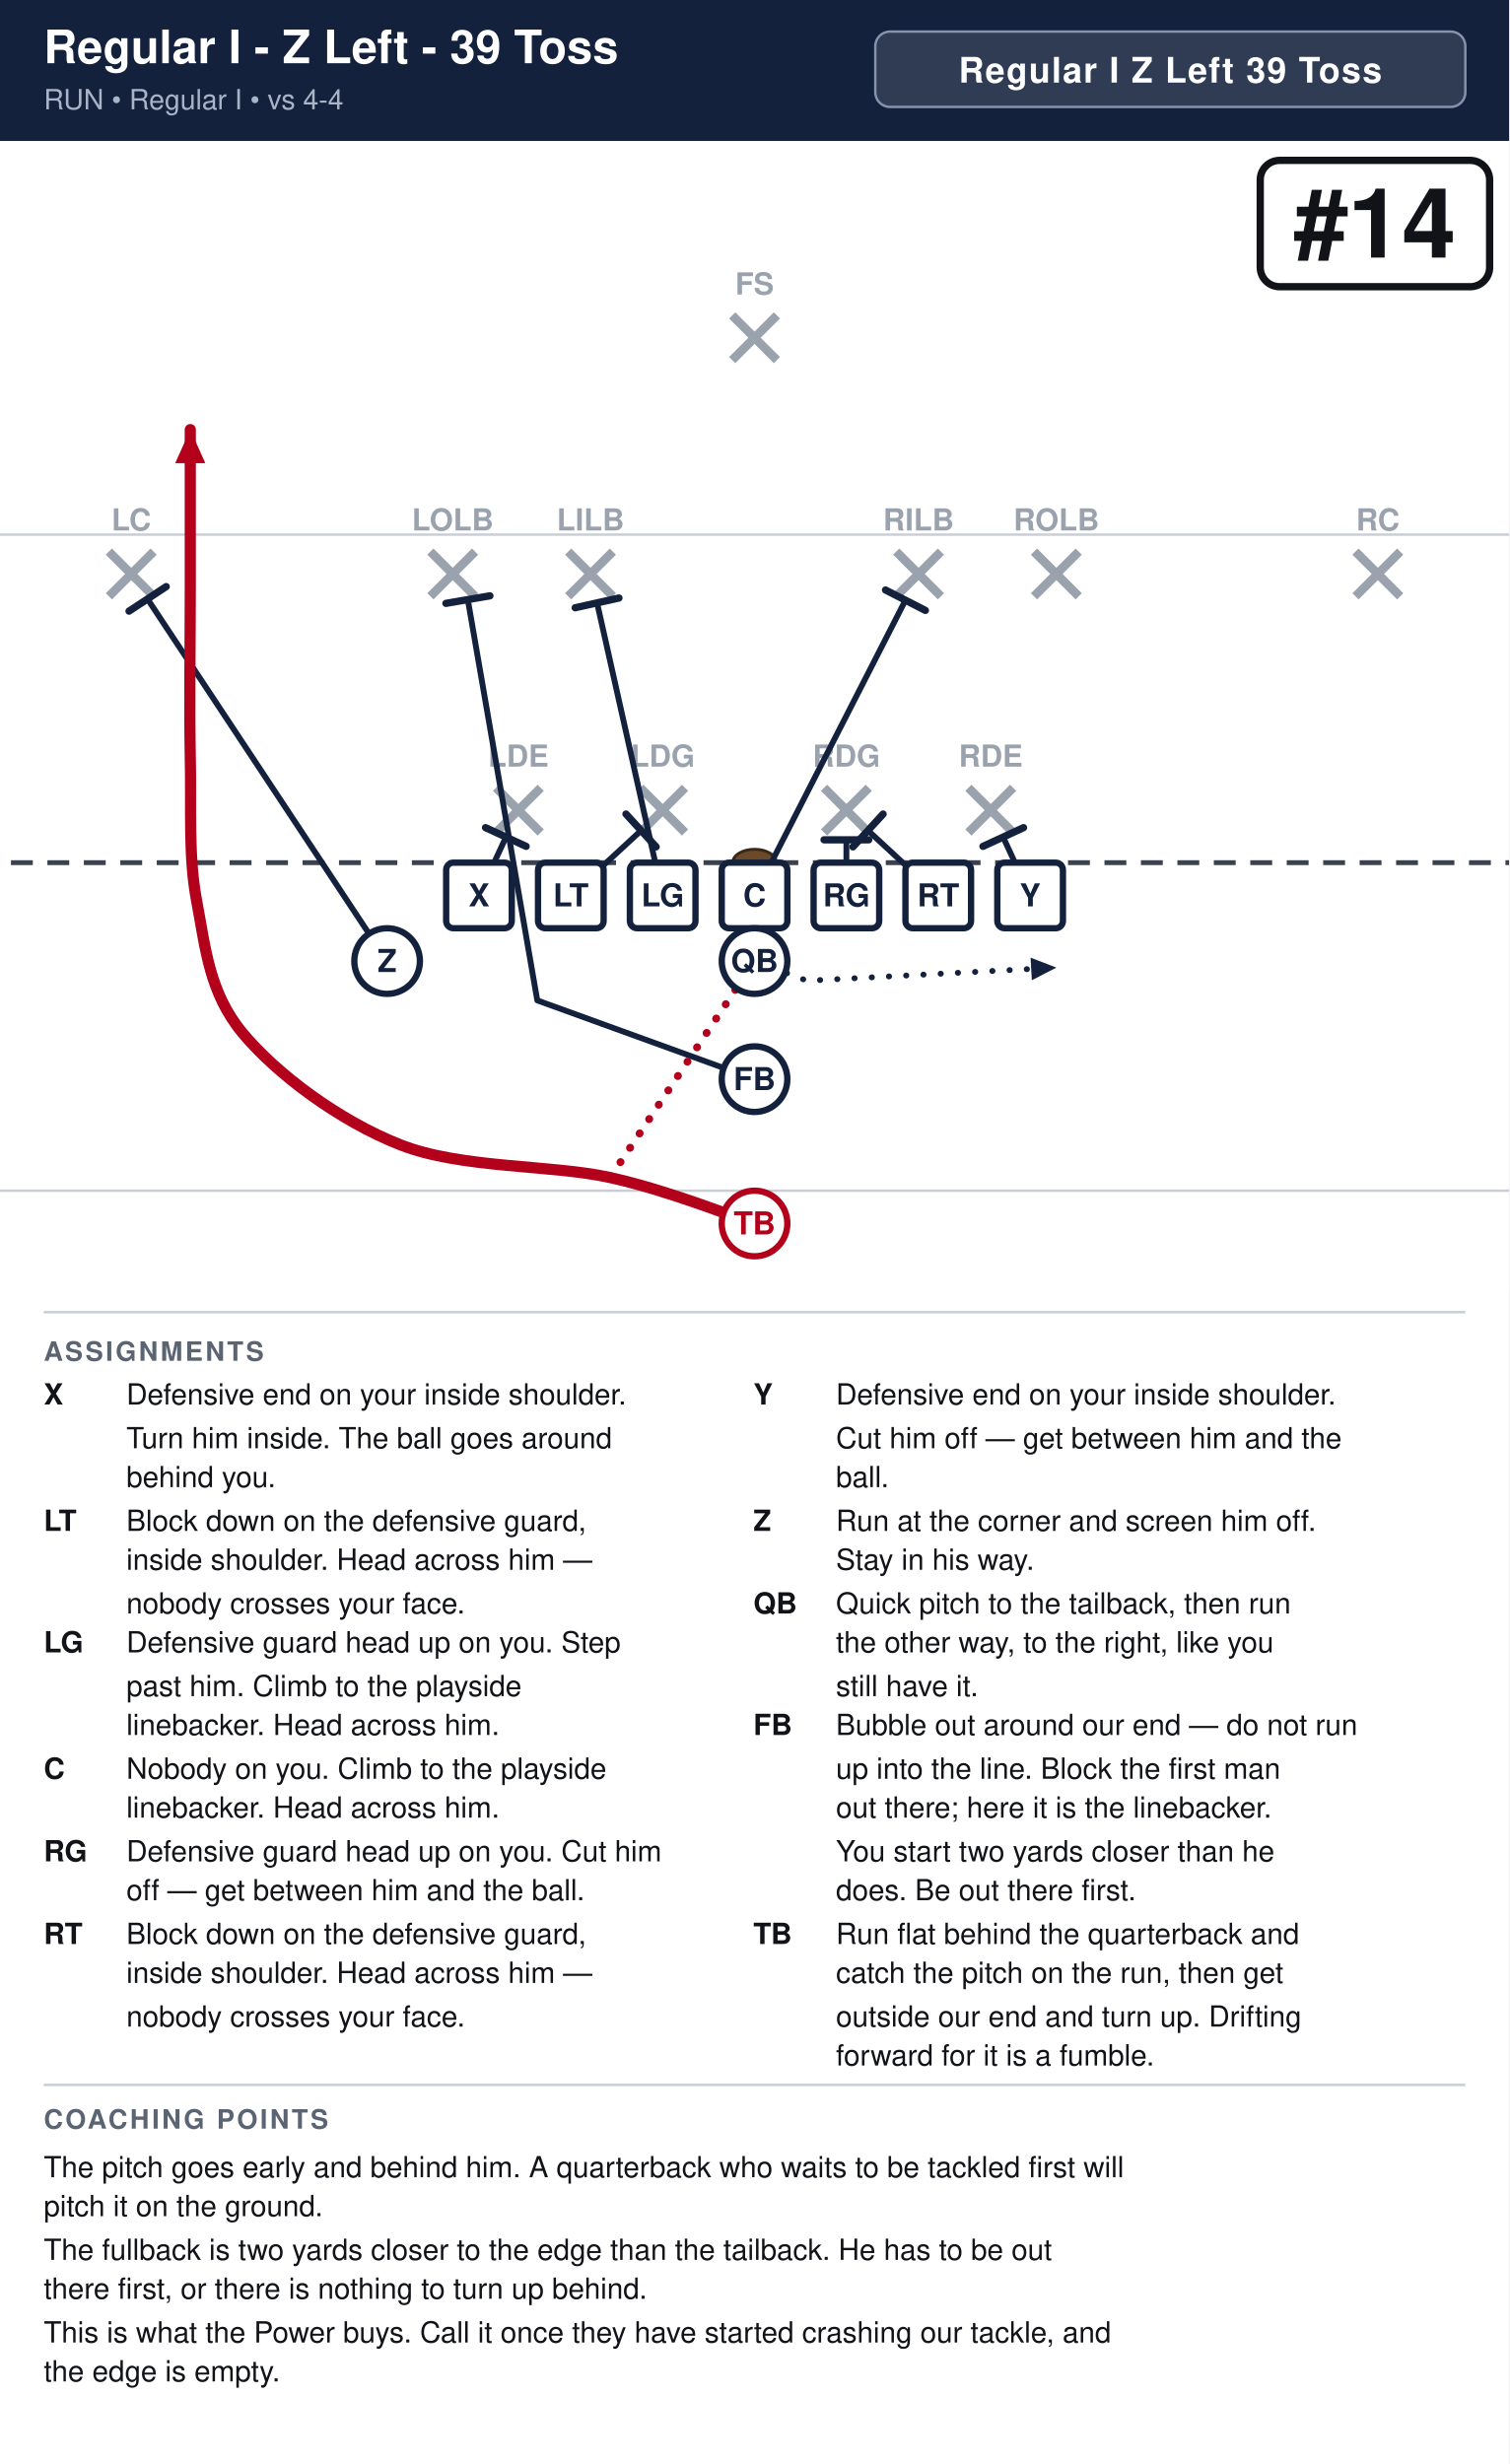
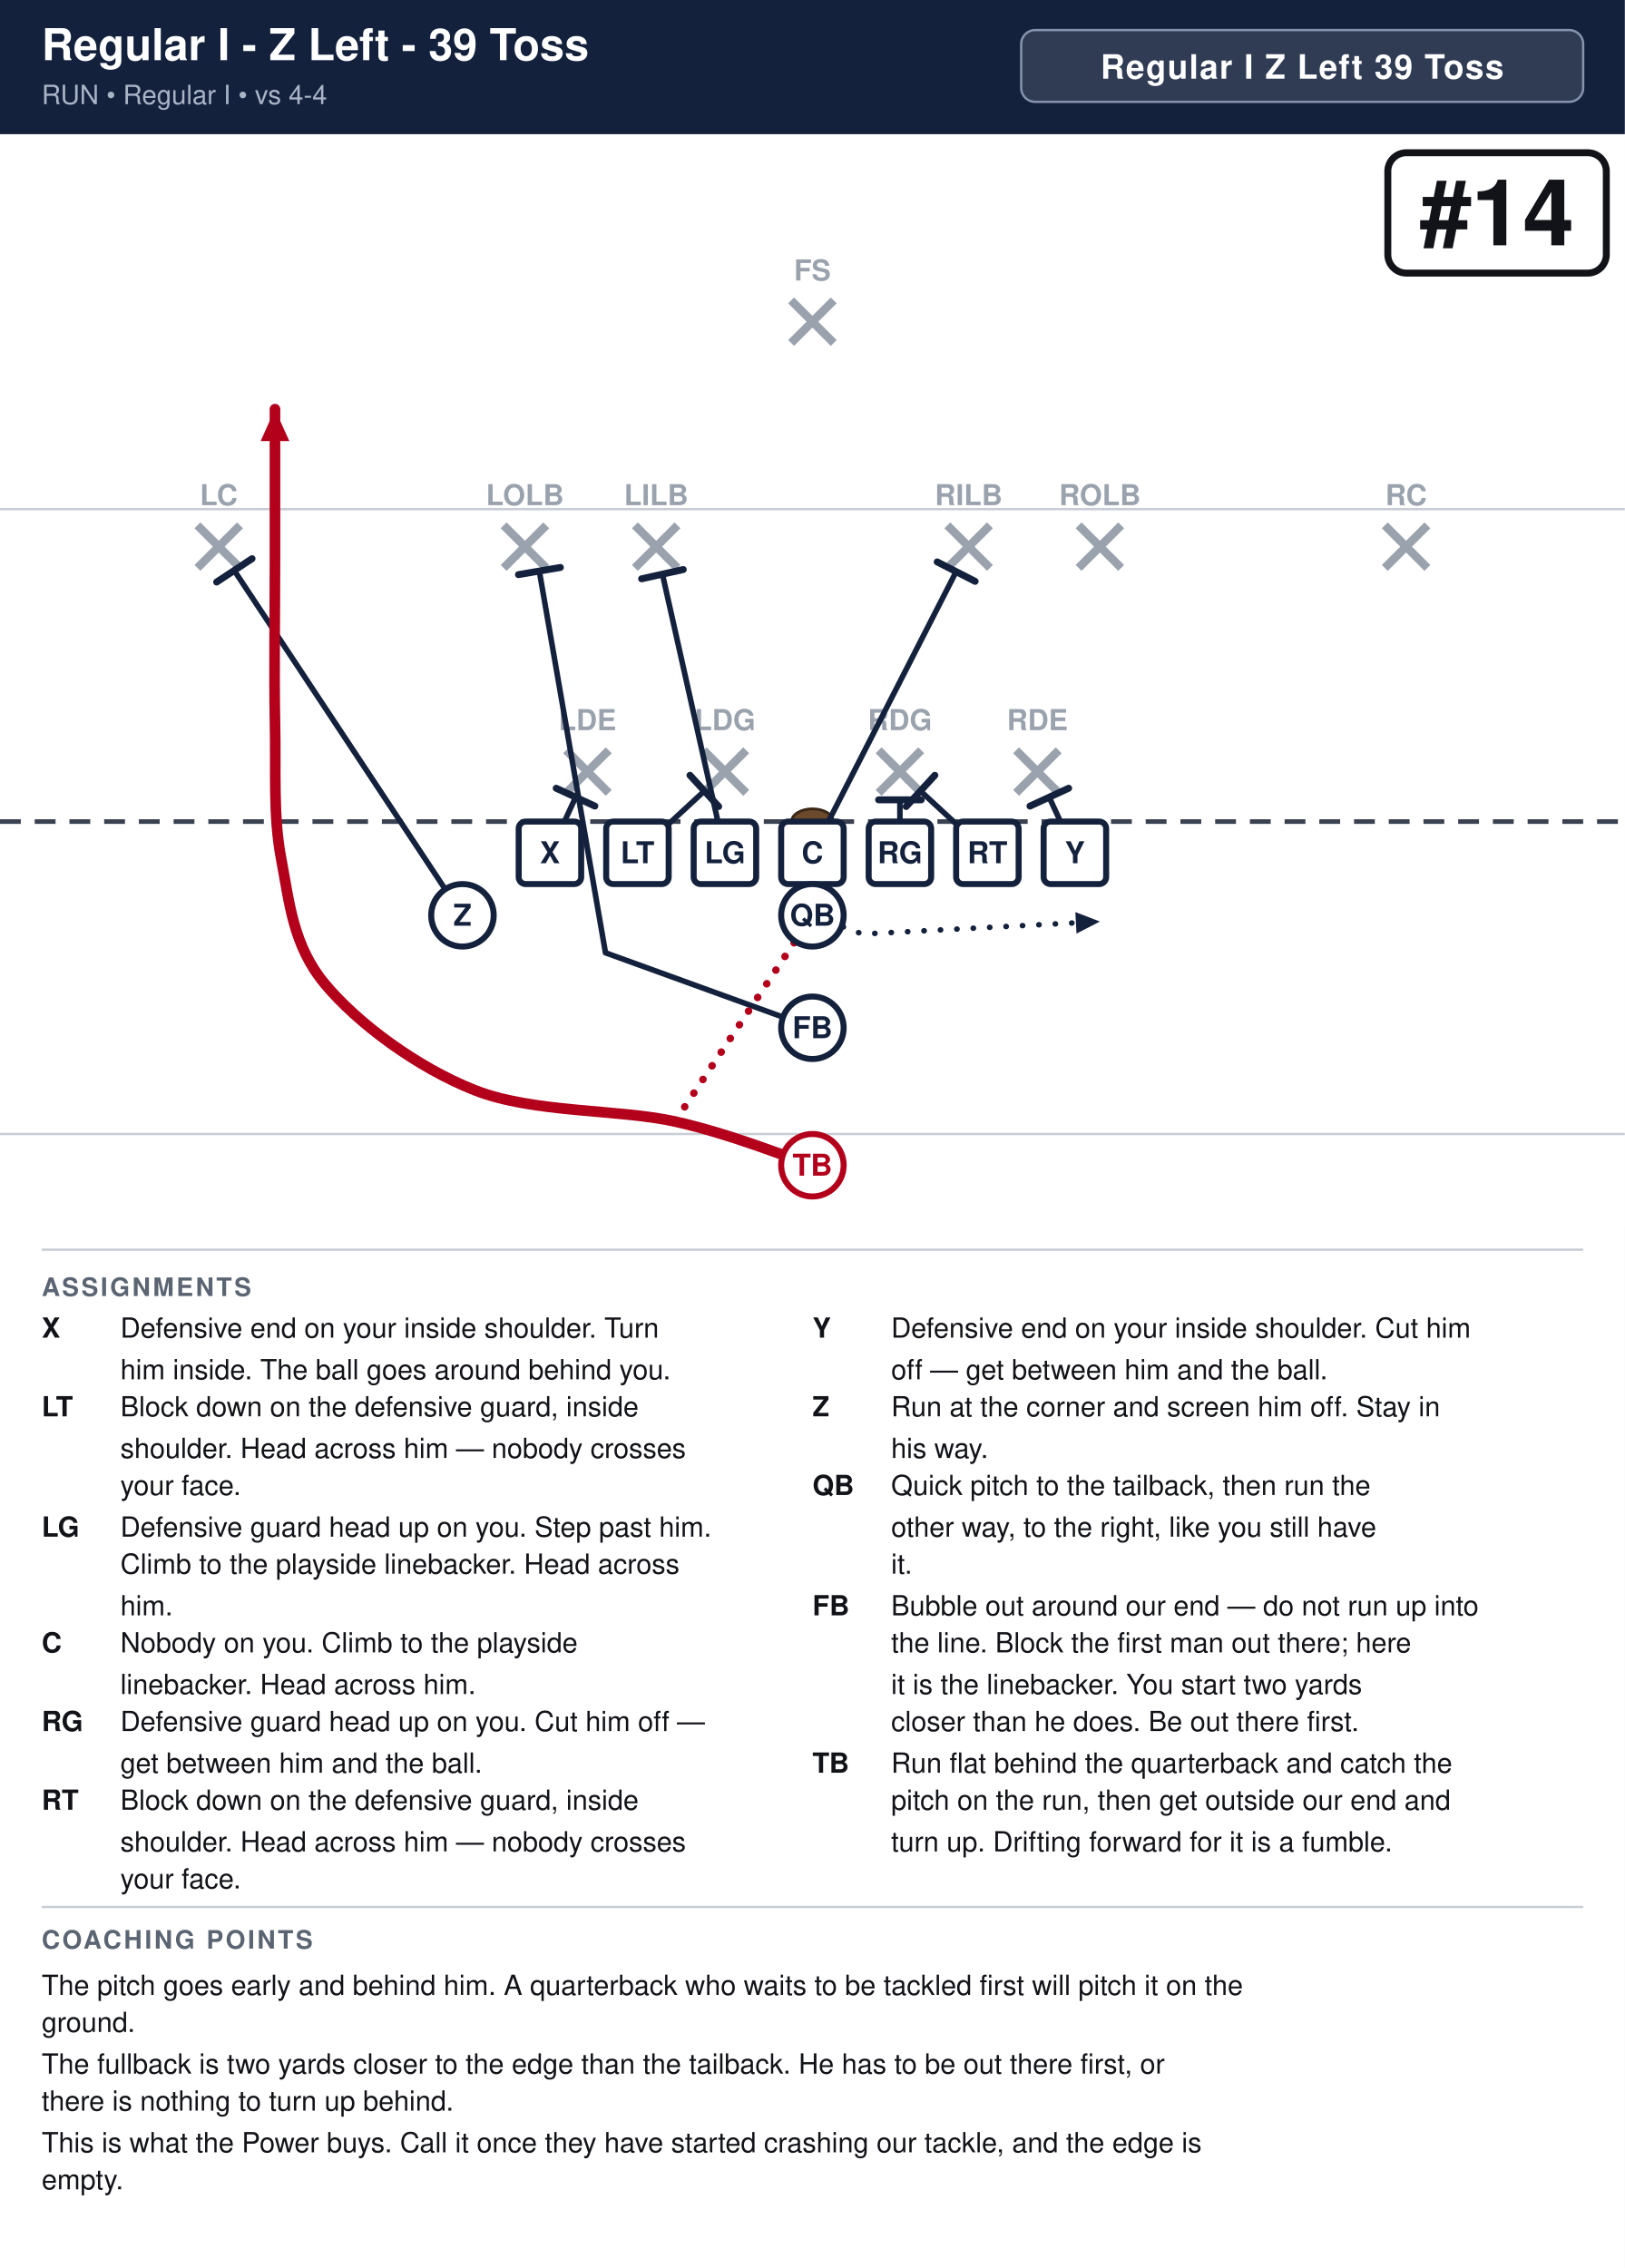
- <svg xmlns="http://www.w3.org/2000/svg" width="621" height="1014" viewBox="0 0 621 1014" font-family="Segoe UI, Helvetica, Arial, sans-serif">
+ <svg xmlns="http://www.w3.org/2000/svg" width="702" height="980" viewBox="0 0 702 980" font-family="Segoe UI, Helvetica, Arial, sans-serif">
  <rect width="100%" height="100%" fill="#ffffff" />
-   <rect x="0" y="0" width="621" height="58" fill="#14213d" />
+   <rect x="0" y="0" width="702" height="58" fill="#14213d" />
  <text x="18" y="26" font-size="19.0" font-weight="700" fill="#ffffff">Regular I - Z Left - 39 Toss</text>
  <text x="18" y="45" font-size="11.5" fill="#a9b4c7">RUN  •  Regular I  •  vs 4-4</text>
-   <rect x="360.2" y="13" width="242.8" height="31" rx="6" fill="#ffffff" fill-opacity="0.12" stroke="#8593ad" stroke-width="1" />
-   <text x="481.6" y="34" text-anchor="middle" font-size="14.5" font-weight="700" fill="#ffffff" letter-spacing="0.5">Regular I Z Left 39 Toss</text>
+   <rect x="441.2" y="13" width="242.8" height="31" rx="6" fill="#ffffff" fill-opacity="0.12" stroke="#8593ad" stroke-width="1" />
+   <text x="562.6" y="34" text-anchor="middle" font-size="14.5" font-weight="700" fill="#ffffff" letter-spacing="0.5">Regular I Z Left 39 Toss</text>
  <clipPath id="fieldclip">
-     <rect x="0" y="58" width="621" height="472" />
+     <rect x="0" y="58" width="702" height="472" />
  </clipPath>
  <g clip-path="url(#fieldclip)">
-     <g transform="translate(-40.5,31.0)">
+     <g transform="translate(-0.0,31.0)">
      <rect x="0" y="0" width="702" height="513" fill="#ffffff" />
      <line x1="0" y1="459.0" x2="702" y2="459.0" stroke="#c8cdd6" stroke-width="1" />
      <line x1="0" y1="189.0" x2="702" y2="189.0" stroke="#c8cdd6" stroke-width="1" />
      <line x1="0" y1="324.0" x2="702" y2="324.0" stroke="#3a4150" stroke-width="2" stroke-dasharray="9 6" />
      <ellipse cx="351.0" cy="324.0" rx="9" ry="5.5" fill="#6b4a2b" stroke="#3a2716" stroke-width="1.2" />
      <line x1="244.6" y1="293.2" x2="263.0" y2="311.6" stroke="#9aa2ae" stroke-width="3.6" />
      <line x1="263.0" y1="293.2" x2="244.6" y2="311.6" stroke="#9aa2ae" stroke-width="3.6" />
      <text x="253.8" y="284.5" text-anchor="middle" font-size="12.5" fill="#9aa2ae" font-weight="600">LDE</text>
      <line x1="304.0" y1="293.2" x2="322.4" y2="311.6" stroke="#9aa2ae" stroke-width="3.6" />
      <line x1="322.4" y1="293.2" x2="304.0" y2="311.6" stroke="#9aa2ae" stroke-width="3.6" />
      <text x="313.2" y="284.5" text-anchor="middle" font-size="12.5" fill="#9aa2ae" font-weight="600">LDG</text>
      <line x1="379.6" y1="293.2" x2="398.0" y2="311.6" stroke="#9aa2ae" stroke-width="3.6" />
      <line x1="398.0" y1="293.2" x2="379.6" y2="311.6" stroke="#9aa2ae" stroke-width="3.6" />
      <text x="388.8" y="284.5" text-anchor="middle" font-size="12.5" fill="#9aa2ae" font-weight="600">RDG</text>
      <line x1="439.0" y1="293.2" x2="457.4" y2="311.6" stroke="#9aa2ae" stroke-width="3.6" />
      <line x1="457.4" y1="293.2" x2="439.0" y2="311.6" stroke="#9aa2ae" stroke-width="3.6" />
      <text x="448.2" y="284.5" text-anchor="middle" font-size="12.5" fill="#9aa2ae" font-weight="600">RDE</text>
      <line x1="217.6" y1="196.0" x2="236.0" y2="214.4" stroke="#9aa2ae" stroke-width="3.6" />
      <line x1="236.0" y1="196.0" x2="217.6" y2="214.4" stroke="#9aa2ae" stroke-width="3.6" />
      <text x="226.8" y="187.3" text-anchor="middle" font-size="12.5" fill="#9aa2ae" font-weight="600">LOLB</text>
      <line x1="274.3" y1="196.0" x2="292.7" y2="214.4" stroke="#9aa2ae" stroke-width="3.6" />
      <line x1="292.7" y1="196.0" x2="274.3" y2="214.4" stroke="#9aa2ae" stroke-width="3.6" />
      <text x="283.5" y="187.3" text-anchor="middle" font-size="12.5" fill="#9aa2ae" font-weight="600">LILB</text>
      <line x1="409.3" y1="196.0" x2="427.7" y2="214.4" stroke="#9aa2ae" stroke-width="3.6" />
      <line x1="427.7" y1="196.0" x2="409.3" y2="214.4" stroke="#9aa2ae" stroke-width="3.6" />
      <text x="418.5" y="187.3" text-anchor="middle" font-size="12.5" fill="#9aa2ae" font-weight="600">RILB</text>
      <line x1="466.0" y1="196.0" x2="484.4" y2="214.4" stroke="#9aa2ae" stroke-width="3.6" />
      <line x1="484.4" y1="196.0" x2="466.0" y2="214.4" stroke="#9aa2ae" stroke-width="3.6" />
      <text x="475.2" y="187.3" text-anchor="middle" font-size="12.5" fill="#9aa2ae" font-weight="600">ROLB</text>
      <line x1="85.3" y1="196.0" x2="103.7" y2="214.4" stroke="#9aa2ae" stroke-width="3.6" />
      <line x1="103.7" y1="196.0" x2="85.3" y2="214.4" stroke="#9aa2ae" stroke-width="3.6" />
      <text x="94.5" y="187.3" text-anchor="middle" font-size="12.5" fill="#9aa2ae" font-weight="600">LC</text>
      <line x1="598.3" y1="196.0" x2="616.7" y2="214.4" stroke="#9aa2ae" stroke-width="3.6" />
      <line x1="616.7" y1="196.0" x2="598.3" y2="214.4" stroke="#9aa2ae" stroke-width="3.6" />
      <text x="607.5" y="187.3" text-anchor="middle" font-size="12.5" fill="#9aa2ae" font-weight="600">RC</text>
      <line x1="341.8" y1="98.8" x2="360.2" y2="117.2" stroke="#9aa2ae" stroke-width="3.6" />
      <line x1="360.2" y1="98.8" x2="341.8" y2="117.2" stroke="#9aa2ae" stroke-width="3.6" />
      <text x="351.0" y="90.2" text-anchor="middle" font-size="12.5" fill="#9aa2ae" font-weight="600">FS</text>
      <path d="M237.6,337.5 L248.7,313.5" fill="none" stroke="#14213d" stroke-width="2.4" stroke-linecap="round" stroke-linejoin="round" />
      <line x1="240.3" y1="309.6" x2="257.0" y2="317.3" stroke="#14213d" stroke-width="3.0" stroke-linecap="round" />
      <path d="M275.4,337.5 L304.3,310.8" fill="none" stroke="#14213d" stroke-width="2.4" stroke-linecap="round" stroke-linejoin="round" />
      <line x1="298.1" y1="304.0" x2="310.5" y2="317.5" stroke="#14213d" stroke-width="3.0" stroke-linecap="round" />
      <path d="M313.2,337.5 L286.2,217.1" fill="none" stroke="#14213d" stroke-width="2.4" stroke-linecap="round" stroke-linejoin="round" />
      <line x1="277.2" y1="219.1" x2="295.2" y2="215.1" stroke="#14213d" stroke-width="3.0" stroke-linecap="round" />
      <path d="M351.0,337.5 L413.1,216.0" fill="none" stroke="#14213d" stroke-width="2.4" stroke-linecap="round" stroke-linejoin="round" />
      <line x1="404.9" y1="211.8" x2="421.3" y2="220.2" stroke="#14213d" stroke-width="3.0" stroke-linecap="round" />
      <path d="M388.8,337.5 L388.8,314.6" fill="none" stroke="#14213d" stroke-width="2.4" stroke-linecap="round" stroke-linejoin="round" />
      <line x1="379.6" y1="314.6" x2="398.0" y2="314.6" stroke="#14213d" stroke-width="3.0" stroke-linecap="round" />
      <path d="M426.6,337.5 L397.7,310.8" fill="none" stroke="#14213d" stroke-width="2.4" stroke-linecap="round" stroke-linejoin="round" />
      <line x1="391.5" y1="317.5" x2="403.9" y2="304.0" stroke="#14213d" stroke-width="3.0" stroke-linecap="round" />
      <path d="M464.4,337.5 L453.3,313.5" fill="none" stroke="#14213d" stroke-width="2.4" stroke-linecap="round" stroke-linejoin="round" />
      <line x1="445.0" y1="317.3" x2="461.7" y2="309.6" stroke="#14213d" stroke-width="3.0" stroke-linecap="round" />
      <path d="M199.8,364.5 L101.2,215.5" fill="none" stroke="#14213d" stroke-width="2.4" stroke-linecap="round" stroke-linejoin="round" />
      <line x1="93.6" y1="220.5" x2="108.9" y2="210.4" stroke="#14213d" stroke-width="3.0" stroke-linecap="round" />
      <path d="M351.0,364.5 L372.6,372.6 L475.2,367.2" fill="none" stroke="#14213d" stroke-width="2.4" stroke-linecap="round" stroke-linejoin="round" stroke-dasharray="0.1 7" />
      <polygon points="475.2,367.2 465.1,372.4 464.6,363.1" fill="#14213d" />
      <path d="M351.0,413.1 L261.6,380.7 L233.0,215.7" fill="none" stroke="#14213d" stroke-width="2.4" stroke-linecap="round" stroke-linejoin="round" />
      <line x1="224.0" y1="217.3" x2="242.1" y2="214.2" stroke="#14213d" stroke-width="3.0" stroke-linecap="round" />
      <path d="M351.0,472.5 C341.1,469.4 315.9,459.0 291.6,453.6 C267.3,448.2 230.4,450.0 205.2,440.1 C180.0,430.2 154.3,410.9 140.4,394.2 C126.5,377.5 125.1,359.1 121.5,340.2 C117.9,321.3 119.3,302.4 118.8,280.8 C118.4,259.2 118.8,233.1 118.8,210.6 C118.8,188.1 118.8,156.6 118.8,145.8" fill="none" stroke="#b3001b" stroke-width="4.6" stroke-linecap="round" stroke-linejoin="round" />
      <polygon points="118.8,145.8 125.0,159.6 112.6,159.6" fill="#b3001b" />
      <path d="M351.0,364.5 L291.6,453.6" fill="none" stroke="#b3001b" stroke-width="3.2" stroke-linecap="round" stroke-linejoin="round" stroke-dasharray="0.1 7" />
      <rect x="224.1" y="324.0" width="27.0" height="27.0" rx="3" fill="#ffffff" stroke="#14213d" stroke-width="2.6" />
      <text x="237.6" y="342.0" text-anchor="middle" font-size="13" font-weight="700" fill="#14213d">X</text>
      <rect x="261.9" y="324.0" width="27.0" height="27.0" rx="3" fill="#ffffff" stroke="#14213d" stroke-width="2.6" />
      <text x="275.4" y="342.0" text-anchor="middle" font-size="13" font-weight="700" fill="#14213d">LT</text>
      <rect x="299.7" y="324.0" width="27.0" height="27.0" rx="3" fill="#ffffff" stroke="#14213d" stroke-width="2.6" />
      <text x="313.2" y="342.0" text-anchor="middle" font-size="13" font-weight="700" fill="#14213d">LG</text>
      <rect x="337.5" y="324.0" width="27.0" height="27.0" rx="3" fill="#ffffff" stroke="#14213d" stroke-width="2.6" />
      <text x="351.0" y="342.0" text-anchor="middle" font-size="13" font-weight="700" fill="#14213d">C</text>
      <rect x="375.3" y="324.0" width="27.0" height="27.0" rx="3" fill="#ffffff" stroke="#14213d" stroke-width="2.6" />
      <text x="388.8" y="342.0" text-anchor="middle" font-size="13" font-weight="700" fill="#14213d">RG</text>
      <rect x="413.1" y="324.0" width="27.0" height="27.0" rx="3" fill="#ffffff" stroke="#14213d" stroke-width="2.6" />
      <text x="426.6" y="342.0" text-anchor="middle" font-size="13" font-weight="700" fill="#14213d">RT</text>
      <rect x="450.9" y="324.0" width="27.0" height="27.0" rx="3" fill="#ffffff" stroke="#14213d" stroke-width="2.6" />
      <text x="464.4" y="342.0" text-anchor="middle" font-size="13" font-weight="700" fill="#14213d">Y</text>
      <circle cx="199.8" cy="364.5" r="13.5" fill="#ffffff" stroke="#14213d" stroke-width="2.6" />
      <text x="199.8" y="369.0" text-anchor="middle" font-size="13" font-weight="700" fill="#14213d">Z</text>
      <circle cx="351.0" cy="364.5" r="13.5" fill="#ffffff" stroke="#14213d" stroke-width="2.6" />
      <text x="351.0" y="369.0" text-anchor="middle" font-size="13" font-weight="700" fill="#14213d">QB</text>
      <circle cx="351.0" cy="413.1" r="13.5" fill="#ffffff" stroke="#14213d" stroke-width="2.6" />
      <text x="351.0" y="417.6" text-anchor="middle" font-size="13" font-weight="700" fill="#14213d">FB</text>
      <circle cx="351.0" cy="472.5" r="13.5" fill="#ffffff" stroke="#b3001b" stroke-width="2.6" />
      <text x="351.0" y="477.0" text-anchor="middle" font-size="13" font-weight="700" fill="#b3001b">TB</text>
-       <rect x="559.1" y="35.0" width="94.4" height="52.0" rx="8" fill="#ffffff" stroke="#111318" stroke-width="3" />
-       <text x="606.3" y="75.0" text-anchor="middle" font-size="40" font-weight="800" fill="#111318">#14</text>
+       <rect x="599.6" y="35.0" width="94.4" height="52.0" rx="8" fill="#ffffff" stroke="#111318" stroke-width="3" />
+       <text x="646.8" y="75.0" text-anchor="middle" font-size="40" font-weight="800" fill="#111318">#14</text>
    </g>
  </g>
-   <line x1="18" y1="540" x2="603" y2="540" stroke="#c8cdd6" stroke-width="1" />
+   <line x1="18" y1="540" x2="684" y2="540" stroke="#c8cdd6" stroke-width="1" />
  <text x="18" y="560" font-size="11" font-weight="700" fill="#5b6472" letter-spacing="1">ASSIGNMENTS</text>
  <text x="18" y="578" font-size="12" font-weight="700" fill="#111318">X</text>
-   <text x="52" y="578" font-size="12" fill="#111318">Defensive end on your inside shoulder.</text>
-   <text x="52" y="596" font-size="12" fill="#111318">Turn him inside. The ball goes around</text>
-   <text x="52" y="612" font-size="12" fill="#111318">behind you.</text>
-   <text x="18" y="630" font-size="12" font-weight="700" fill="#111318">LT</text>
-   <text x="52" y="630" font-size="12" fill="#111318">Block down on the defensive guard,</text>
-   <text x="52" y="646" font-size="12" fill="#111318">inside shoulder. Head across him —</text>
-   <text x="52" y="664" font-size="12" fill="#111318">nobody crosses your face.</text>
-   <text x="18" y="680" font-size="12" font-weight="700" fill="#111318">LG</text>
-   <text x="52" y="680" font-size="12" fill="#111318">Defensive guard head up on you. Step</text>
-   <text x="52" y="698" font-size="12" fill="#111318">past him. Climb to the playside</text>
-   <text x="52" y="714" font-size="12" fill="#111318">linebacker. Head across him.</text>
-   <text x="18" y="732" font-size="12" font-weight="700" fill="#111318">C</text>
-   <text x="52" y="732" font-size="12" fill="#111318">Nobody on you. Climb to the playside</text>
-   <text x="52" y="748" font-size="12" fill="#111318">linebacker. Head across him.</text>
-   <text x="18" y="766" font-size="12" font-weight="700" fill="#111318">RG</text>
-   <text x="52" y="766" font-size="12" fill="#111318">Defensive guard head up on you. Cut him</text>
-   <text x="52" y="782" font-size="12" fill="#111318">off — get between him and the ball.</text>
-   <text x="18" y="800" font-size="12" font-weight="700" fill="#111318">RT</text>
-   <text x="52" y="800" font-size="12" fill="#111318">Block down on the defensive guard,</text>
-   <text x="52" y="816" font-size="12" fill="#111318">inside shoulder. Head across him —</text>
-   <text x="52" y="834" font-size="12" fill="#111318">nobody crosses your face.</text>
-   <text x="310" y="578" font-size="12" font-weight="700" fill="#111318">Y</text>
-   <text x="344" y="578" font-size="12" fill="#111318">Defensive end on your inside shoulder.</text>
-   <text x="344" y="596" font-size="12" fill="#111318">Cut him off — get between him and the</text>
-   <text x="344" y="612" font-size="12" fill="#111318">ball.</text>
-   <text x="310" y="630" font-size="12" font-weight="700" fill="#111318">Z</text>
-   <text x="344" y="630" font-size="12" fill="#111318">Run at the corner and screen him off.</text>
-   <text x="344" y="646" font-size="12" fill="#111318">Stay in his way.</text>
-   <text x="310" y="664" font-size="12" font-weight="700" fill="#111318">QB</text>
-   <text x="344" y="664" font-size="12" fill="#111318">Quick pitch to the tailback, then run</text>
-   <text x="344" y="680" font-size="12" fill="#111318">the other way, to the right, like you</text>
-   <text x="344" y="698" font-size="12" fill="#111318">still have it.</text>
-   <text x="310" y="714" font-size="12" font-weight="700" fill="#111318">FB</text>
-   <text x="344" y="714" font-size="12" fill="#111318">Bubble out around our end — do not run</text>
-   <text x="344" y="732" font-size="12" fill="#111318">up into the line. Block the first man</text>
-   <text x="344" y="748" font-size="12" fill="#111318">out there; here it is the linebacker.</text>
-   <text x="344" y="766" font-size="12" fill="#111318">You start two yards closer than he</text>
-   <text x="344" y="782" font-size="12" fill="#111318">does. Be out there first.</text>
-   <text x="310" y="800" font-size="12" font-weight="700" fill="#111318">TB</text>
-   <text x="344" y="800" font-size="12" fill="#111318">Run flat behind the quarterback and</text>
-   <text x="344" y="816" font-size="12" fill="#111318">catch the pitch on the run, then get</text>
-   <text x="344" y="834" font-size="12" fill="#111318">outside our end and turn up. Drifting</text>
-   <text x="344" y="850" font-size="12" fill="#111318">forward for it is a fumble.</text>
-   <line x1="18" y1="858" x2="603" y2="858" stroke="#c8cdd6" stroke-width="1" />
-   <text x="18" y="876" font-size="11" font-weight="700" fill="#5b6472" letter-spacing="1">COACHING POINTS</text>
-   <text x="18" y="896" font-size="12" fill="#111318">The pitch goes early and behind him. A quarterback who waits to be tackled first will</text>
-   <text x="18" y="912" font-size="12" fill="#111318">pitch it on the ground.</text>
-   <text x="18" y="930" font-size="12" fill="#111318">The fullback is two yards closer to the edge than the tailback. He has to be out</text>
-   <text x="18" y="946" font-size="12" fill="#111318">there first, or there is nothing to turn up behind.</text>
-   <text x="18" y="964" font-size="12" fill="#111318">This is what the Power buys. Call it once they have started crashing our tackle, and</text>
-   <text x="18" y="980" font-size="12" fill="#111318">the edge is empty.</text>
+   <text x="52" y="578" font-size="12" fill="#111318">Defensive end on your inside shoulder. Turn</text>
+   <text x="52" y="596" font-size="12" fill="#111318">him inside. The ball goes around behind you.</text>
+   <text x="18" y="612" font-size="12" font-weight="700" fill="#111318">LT</text>
+   <text x="52" y="612" font-size="12" fill="#111318">Block down on the defensive guard, inside</text>
+   <text x="52" y="630" font-size="12" fill="#111318">shoulder. Head across him — nobody crosses</text>
+   <text x="52" y="646" font-size="12" fill="#111318">your face.</text>
+   <text x="18" y="664" font-size="12" font-weight="700" fill="#111318">LG</text>
+   <text x="52" y="664" font-size="12" fill="#111318">Defensive guard head up on you. Step past him.</text>
+   <text x="52" y="680" font-size="12" fill="#111318">Climb to the playside linebacker. Head across</text>
+   <text x="52" y="698" font-size="12" fill="#111318">him.</text>
+   <text x="18" y="714" font-size="12" font-weight="700" fill="#111318">C</text>
+   <text x="52" y="714" font-size="12" fill="#111318">Nobody on you. Climb to the playside</text>
+   <text x="52" y="732" font-size="12" fill="#111318">linebacker. Head across him.</text>
+   <text x="18" y="748" font-size="12" font-weight="700" fill="#111318">RG</text>
+   <text x="52" y="748" font-size="12" fill="#111318">Defensive guard head up on you. Cut him off —</text>
+   <text x="52" y="766" font-size="12" fill="#111318">get between him and the ball.</text>
+   <text x="18" y="782" font-size="12" font-weight="700" fill="#111318">RT</text>
+   <text x="52" y="782" font-size="12" fill="#111318">Block down on the defensive guard, inside</text>
+   <text x="52" y="800" font-size="12" fill="#111318">shoulder. Head across him — nobody crosses</text>
+   <text x="52" y="816" font-size="12" fill="#111318">your face.</text>
+   <text x="351" y="578" font-size="12" font-weight="700" fill="#111318">Y</text>
+   <text x="385" y="578" font-size="12" fill="#111318">Defensive end on your inside shoulder. Cut him</text>
+   <text x="385" y="596" font-size="12" fill="#111318">off — get between him and the ball.</text>
+   <text x="351" y="612" font-size="12" font-weight="700" fill="#111318">Z</text>
+   <text x="385" y="612" font-size="12" fill="#111318">Run at the corner and screen him off. Stay in</text>
+   <text x="385" y="630" font-size="12" fill="#111318">his way.</text>
+   <text x="351" y="646" font-size="12" font-weight="700" fill="#111318">QB</text>
+   <text x="385" y="646" font-size="12" fill="#111318">Quick pitch to the tailback, then run the</text>
+   <text x="385" y="664" font-size="12" fill="#111318">other way, to the right, like you still have</text>
+   <text x="385" y="680" font-size="12" fill="#111318">it.</text>
+   <text x="351" y="698" font-size="12" font-weight="700" fill="#111318">FB</text>
+   <text x="385" y="698" font-size="12" fill="#111318">Bubble out around our end — do not run up into</text>
+   <text x="385" y="714" font-size="12" fill="#111318">the line. Block the first man out there; here</text>
+   <text x="385" y="732" font-size="12" fill="#111318">it is the linebacker. You start two yards</text>
+   <text x="385" y="748" font-size="12" fill="#111318">closer than he does. Be out there first.</text>
+   <text x="351" y="766" font-size="12" font-weight="700" fill="#111318">TB</text>
+   <text x="385" y="766" font-size="12" fill="#111318">Run flat behind the quarterback and catch the</text>
+   <text x="385" y="782" font-size="12" fill="#111318">pitch on the run, then get outside our end and</text>
+   <text x="385" y="800" font-size="12" fill="#111318">turn up. Drifting forward for it is a fumble.</text>
+   <line x1="18" y1="824" x2="684" y2="824" stroke="#c8cdd6" stroke-width="1" />
+   <text x="18" y="842" font-size="11" font-weight="700" fill="#5b6472" letter-spacing="1">COACHING POINTS</text>
+   <text x="18" y="862" font-size="12" fill="#111318">The pitch goes early and behind him. A quarterback who waits to be tackled first will pitch it on the</text>
+   <text x="18" y="878" font-size="12" fill="#111318">ground.</text>
+   <text x="18" y="896" font-size="12" fill="#111318">The fullback is two yards closer to the edge than the tailback. He has to be out there first, or</text>
+   <text x="18" y="912" font-size="12" fill="#111318">there is nothing to turn up behind.</text>
+   <text x="18" y="930" font-size="12" fill="#111318">This is what the Power buys. Call it once they have started crashing our tackle, and the edge is</text>
+   <text x="18" y="946" font-size="12" fill="#111318">empty.</text>
</svg>
